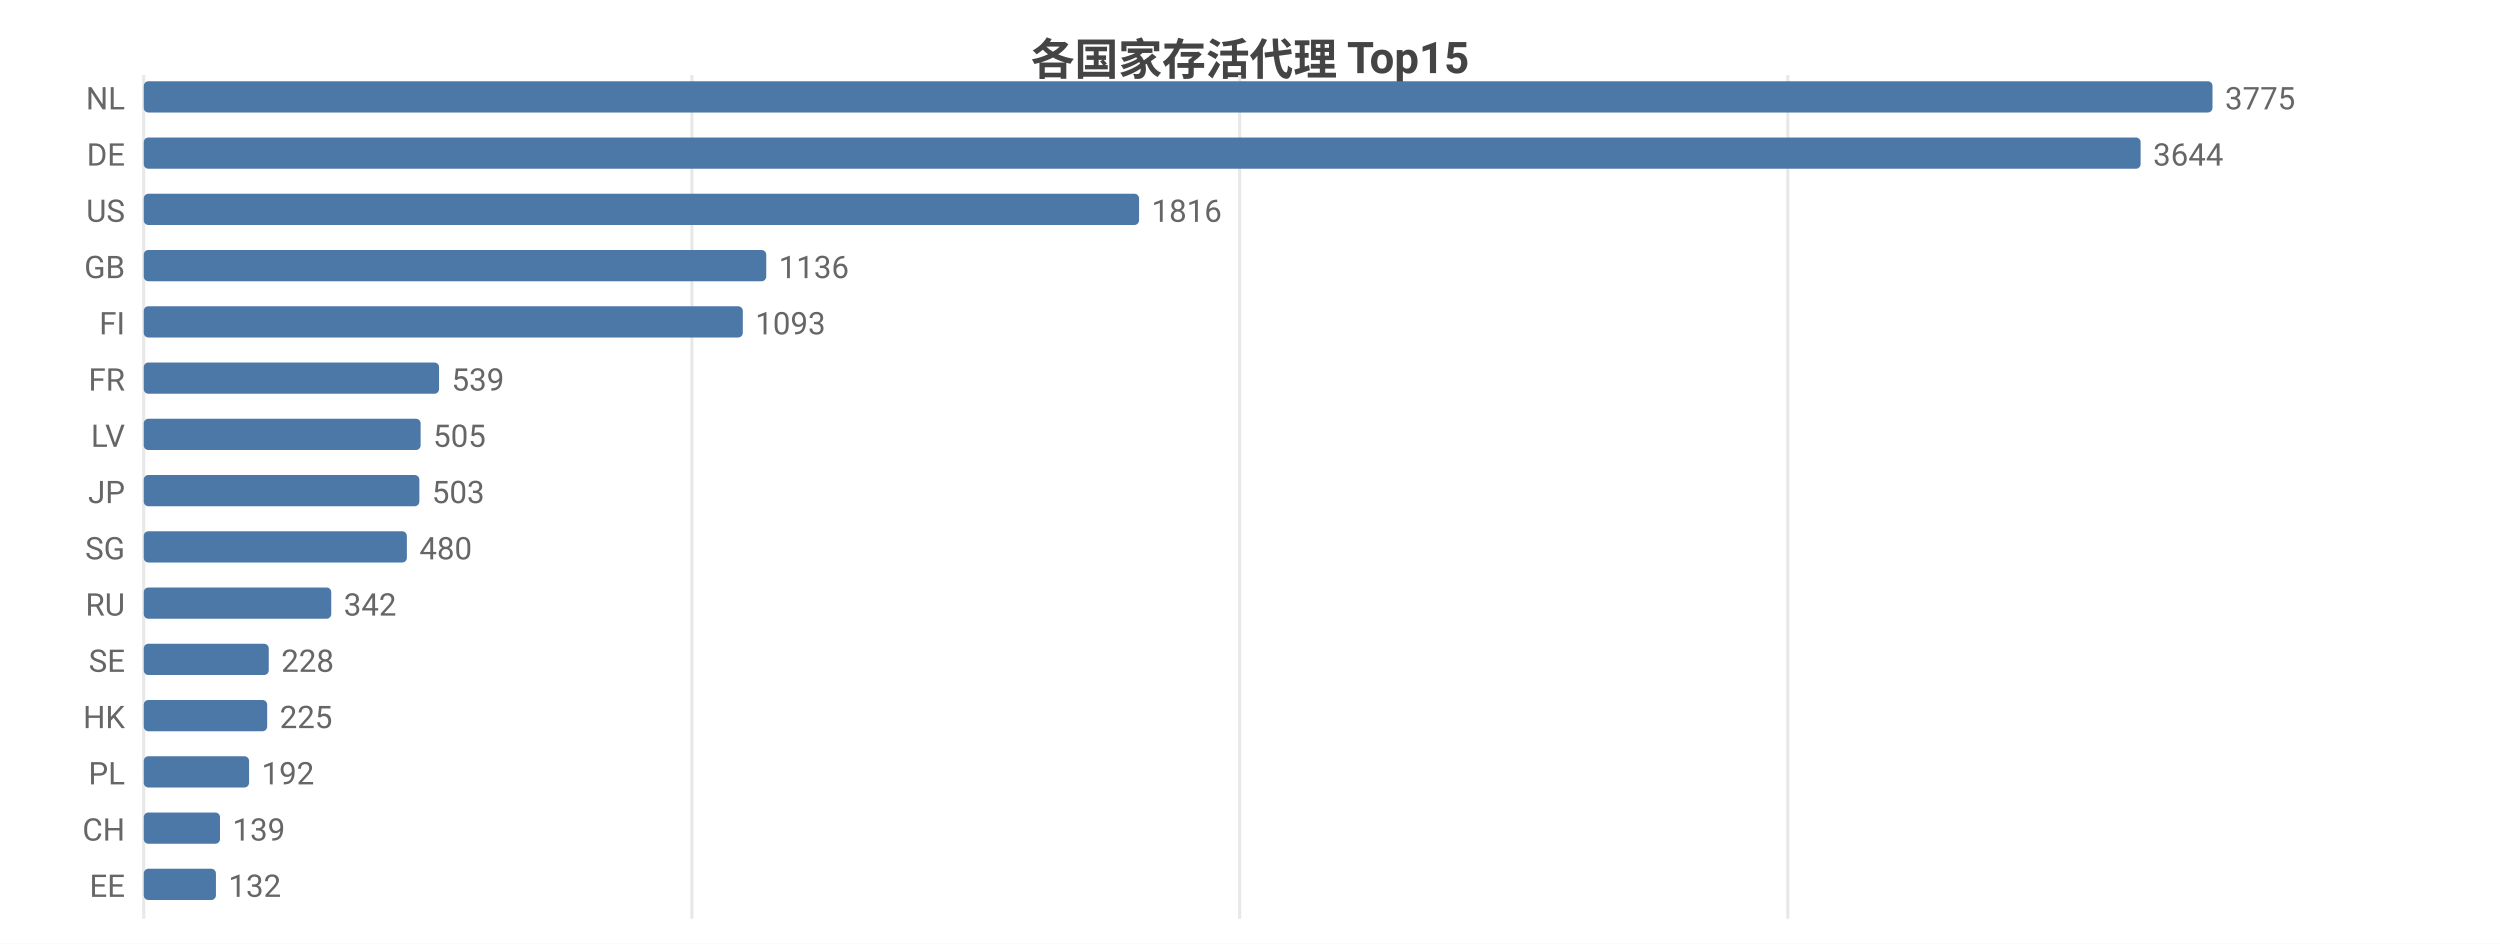
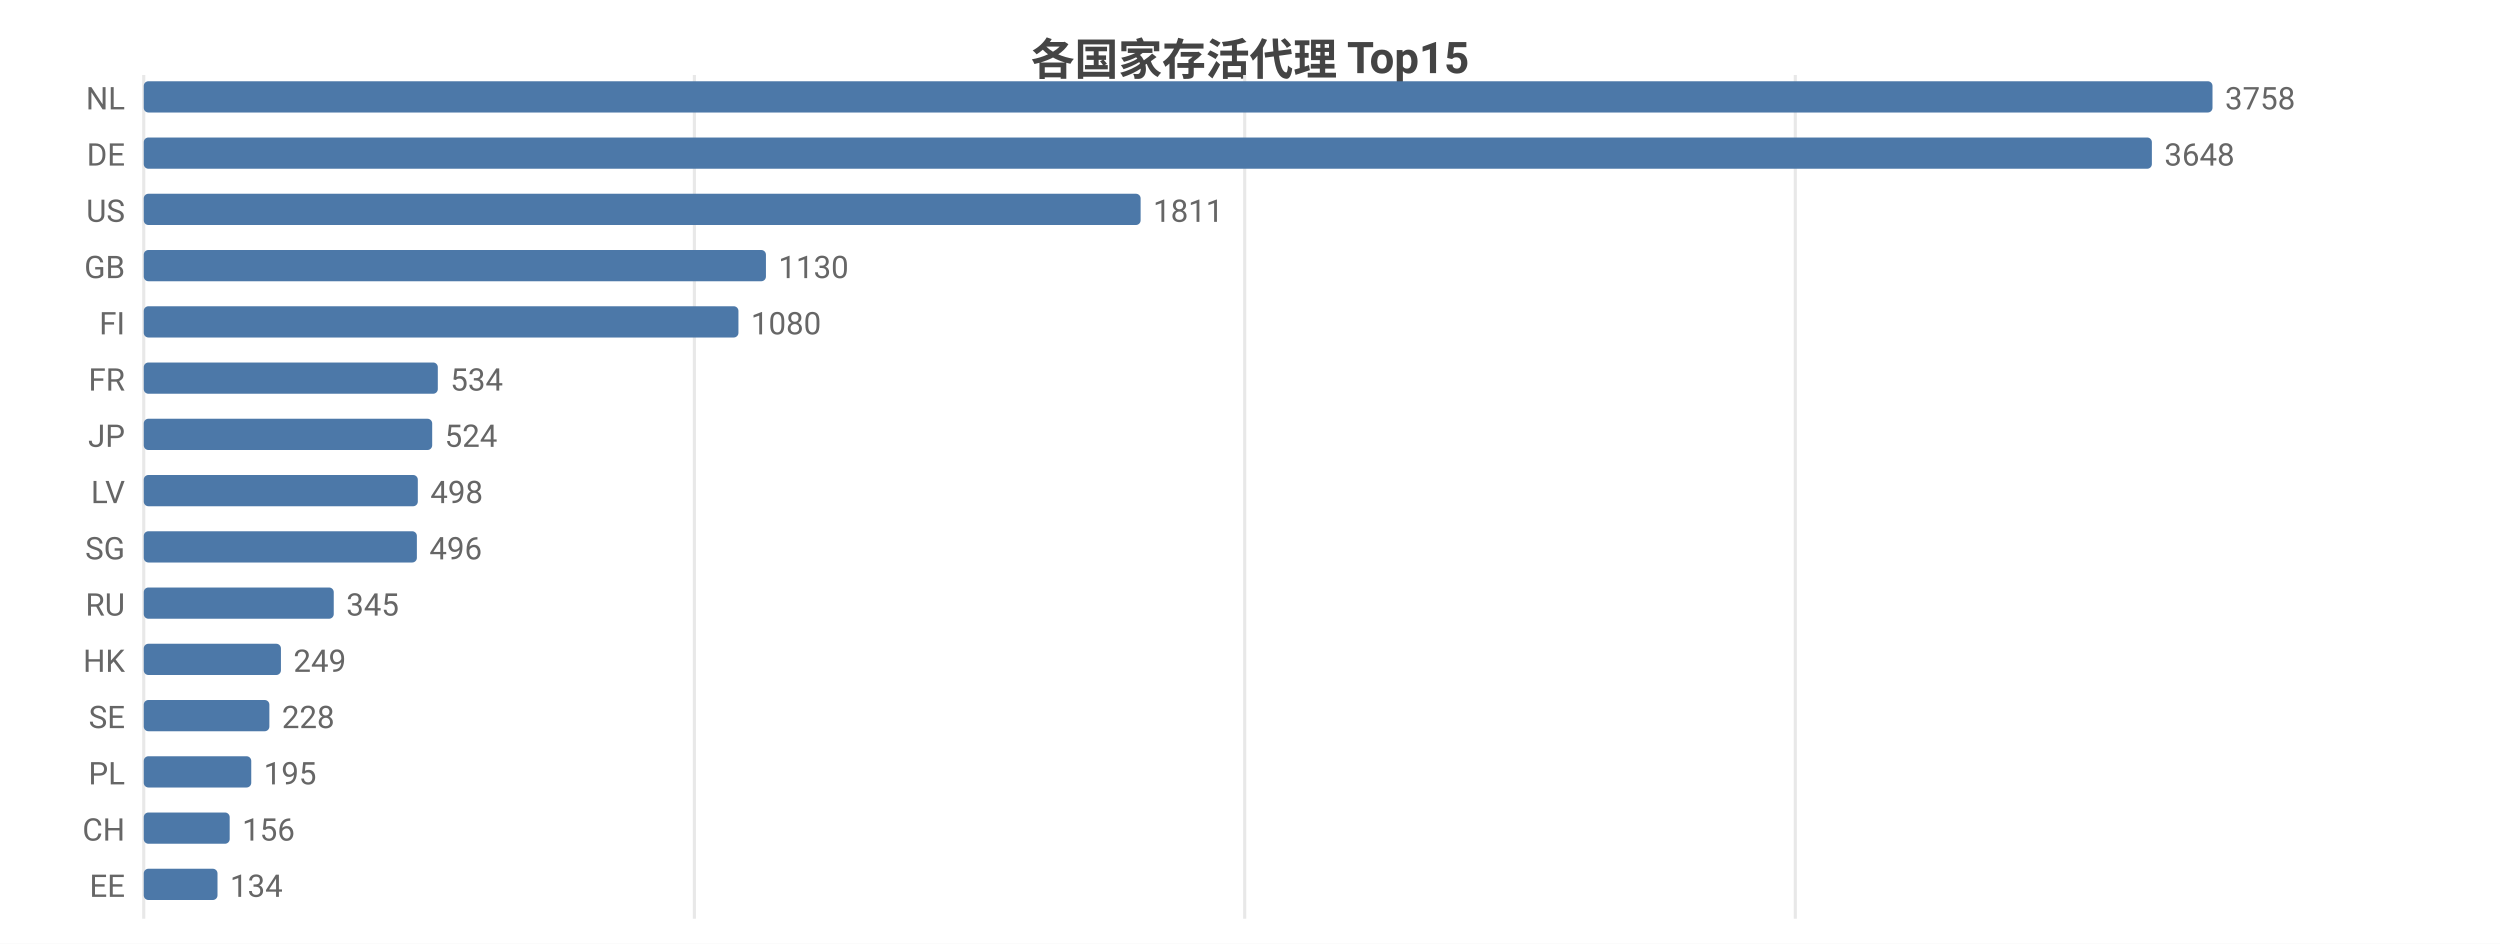
<svg xmlns="http://www.w3.org/2000/svg" width="800" height="302" viewBox="0 0 800 302">
  <rect width="800" height="302" fill="#ffffff" />
  <style>text{font-family:system-ui,-apple-system,'Segoe UI',Roboto,'PingFang SC','Microsoft YaHei','Noto Sans CJK SC',sans-serif}.g{stroke:#e8e8e8;stroke-width:1}.a{stroke:#999;stroke-width:1}.t{font-size:10px;fill:#666}.m{font-size:10px;text-anchor:middle;fill:#666}.e{font-size:10px;text-anchor:end;fill:#666}.l{font-size:11px;fill:#333}.tt{font-size:14px;font-weight:600;text-anchor:middle;fill:#444}.em{font-size:13px;text-anchor:middle;fill:#999}</style>
  <text class="tt" x="400.0" y="24">各国家存活代理 Top15</text>
  <line class="g" x1="46" y1="24" x2="46" y2="294" />
-   <line class="g" x1="221.4" y1="24" x2="221.4" y2="294" />
-   <line class="g" x1="396.7" y1="24" x2="396.7" y2="294" />
-   <line class="g" x1="572.1" y1="24" x2="572.1" y2="294" />
+   <line class="g" x1="222.2" y1="24" x2="222.2" y2="294" />
+   <line class="g" x1="398.3" y1="24" x2="398.3" y2="294" />
+   <line class="g" x1="574.5" y1="24" x2="574.5" y2="294" />
  <text class="e" x="40" y="35">NL</text>
  <rect x="46" y="26" width="662" height="10" fill="#4c78a8" rx="1.5" />
-   <text class="t" x="712" y="35">3775</text>
+   <text class="t" x="712" y="35">3758</text>
  <text class="e" x="40" y="53">DE</text>
-   <rect x="46" y="44" width="639.0" height="10" fill="#4c78a8" rx="1.5" />
-   <text class="t" x="689.0" y="53">3644</text>
+   <rect x="46" y="44" width="642.6" height="10" fill="#4c78a8" rx="1.5" />
+   <text class="t" x="692.6" y="53">3648</text>
  <text class="e" x="40" y="71">US</text>
-   <rect x="46" y="62" width="318.5" height="10" fill="#4c78a8" rx="1.5" />
-   <text class="t" x="368.5" y="71">1816</text>
+   <rect x="46" y="62" width="319.0" height="10" fill="#4c78a8" rx="1.5" />
+   <text class="t" x="369.0" y="71">1811</text>
  <text class="e" x="40" y="89">GB</text>
-   <rect x="46" y="80" width="199.2" height="10" fill="#4c78a8" rx="1.5" />
-   <text class="t" x="249.2" y="89">1136</text>
+   <rect x="46" y="80" width="199.1" height="10" fill="#4c78a8" rx="1.5" />
+   <text class="t" x="249.1" y="89">1130</text>
  <text class="e" x="40" y="107">FI</text>
-   <rect x="46" y="98" width="191.7" height="10" fill="#4c78a8" rx="1.5" />
-   <text class="t" x="241.7" y="107">1093</text>
+   <rect x="46" y="98" width="190.3" height="10" fill="#4c78a8" rx="1.5" />
+   <text class="t" x="240.3" y="107">1080</text>
  <text class="e" x="40" y="125">FR</text>
-   <rect x="46" y="116" width="94.5" height="10" fill="#4c78a8" rx="1.5" />
-   <text class="t" x="144.5" y="125">539</text>
-   <text class="e" x="40" y="143">LV</text>
-   <rect x="46" y="134" width="88.6" height="10" fill="#4c78a8" rx="1.5" />
-   <text class="t" x="138.6" y="143">505</text>
-   <text class="e" x="40" y="161">JP</text>
-   <rect x="46" y="152" width="88.2" height="10" fill="#4c78a8" rx="1.5" />
-   <text class="t" x="138.2" y="161">503</text>
+   <rect x="46" y="116" width="94.1" height="10" fill="#4c78a8" rx="1.5" />
+   <text class="t" x="144.1" y="125">534</text>
+   <text class="e" x="40" y="143">JP</text>
+   <rect x="46" y="134" width="92.3" height="10" fill="#4c78a8" rx="1.5" />
+   <text class="t" x="142.3" y="143">524</text>
+   <text class="e" x="40" y="161">LV</text>
+   <rect x="46" y="152" width="87.7" height="10" fill="#4c78a8" rx="1.5" />
+   <text class="t" x="137.7" y="161">498</text>
  <text class="e" x="40" y="179">SG</text>
-   <rect x="46" y="170" width="84.2" height="10" fill="#4c78a8" rx="1.5" />
-   <text class="t" x="134.2" y="179">480</text>
+   <rect x="46" y="170" width="87.4" height="10" fill="#4c78a8" rx="1.5" />
+   <text class="t" x="137.4" y="179">496</text>
  <text class="e" x="40" y="197">RU</text>
-   <rect x="46" y="188" width="60.0" height="10" fill="#4c78a8" rx="1.5" />
-   <text class="t" x="110.0" y="197">342</text>
-   <text class="e" x="40" y="215">SE</text>
-   <rect x="46" y="206" width="40.0" height="10" fill="#4c78a8" rx="1.5" />
-   <text class="t" x="90.0" y="215">228</text>
-   <text class="e" x="40" y="233">HK</text>
-   <rect x="46" y="224" width="39.5" height="10" fill="#4c78a8" rx="1.5" />
-   <text class="t" x="89.5" y="233">225</text>
+   <rect x="46" y="188" width="60.8" height="10" fill="#4c78a8" rx="1.5" />
+   <text class="t" x="110.8" y="197">345</text>
+   <text class="e" x="40" y="215">HK</text>
+   <rect x="46" y="206" width="43.9" height="10" fill="#4c78a8" rx="1.5" />
+   <text class="t" x="93.9" y="215">249</text>
+   <text class="e" x="40" y="233">SE</text>
+   <rect x="46" y="224" width="40.2" height="10" fill="#4c78a8" rx="1.5" />
+   <text class="t" x="90.2" y="233">228</text>
  <text class="e" x="40" y="251">PL</text>
-   <rect x="46" y="242" width="33.7" height="10" fill="#4c78a8" rx="1.5" />
-   <text class="t" x="83.7" y="251">192</text>
+   <rect x="46" y="242" width="34.4" height="10" fill="#4c78a8" rx="1.5" />
+   <text class="t" x="84.4" y="251">195</text>
  <text class="e" x="40" y="269">CH</text>
-   <rect x="46" y="260" width="24.4" height="10" fill="#4c78a8" rx="1.5" />
-   <text class="t" x="74.4" y="269">139</text>
+   <rect x="46" y="260" width="27.5" height="10" fill="#4c78a8" rx="1.5" />
+   <text class="t" x="77.5" y="269">156</text>
  <text class="e" x="40" y="287">EE</text>
-   <rect x="46" y="278" width="23.1" height="10" fill="#4c78a8" rx="1.5" />
-   <text class="t" x="73.1" y="287">132</text>
+   <rect x="46" y="278" width="23.6" height="10" fill="#4c78a8" rx="1.5" />
+   <text class="t" x="73.6" y="287">134</text>
</svg>
